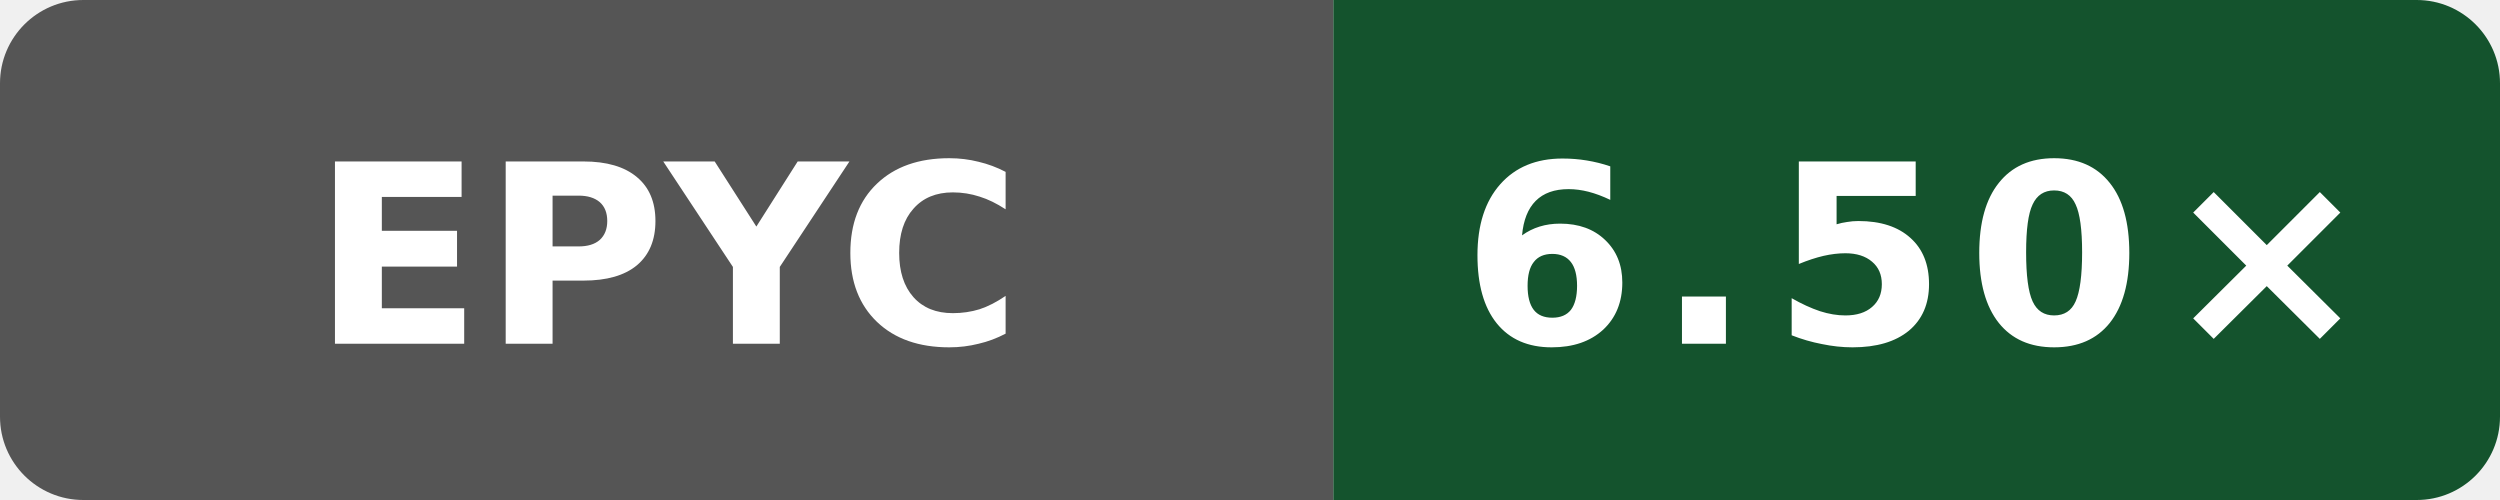
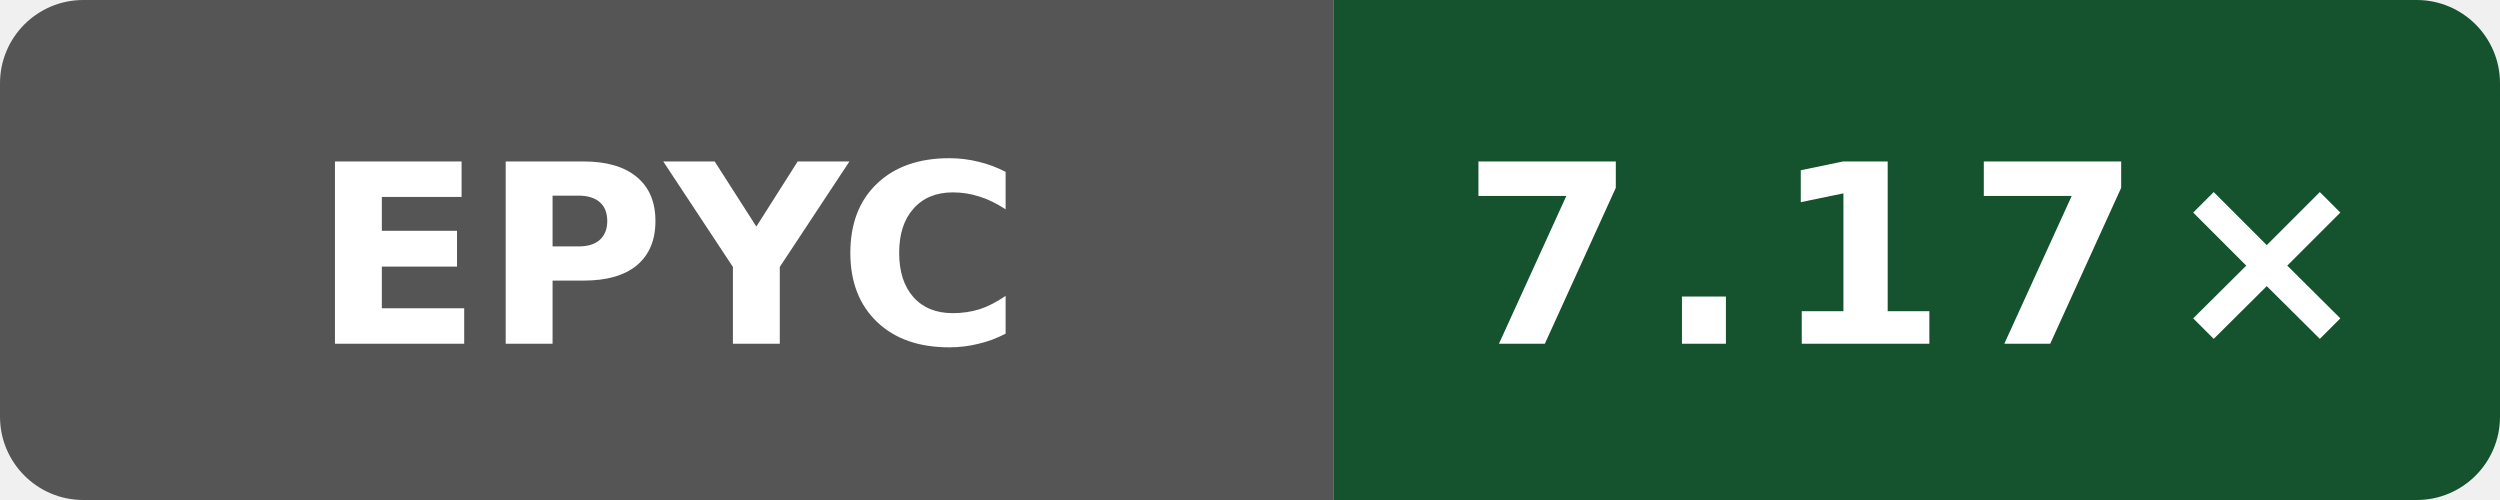
- <svg xmlns="http://www.w3.org/2000/svg" data-original-label="WASI cppgm build vs Clang; AMD EPYC 9V74 80-Core Processor" data-original-message="6.50×" width="120" height="24" viewBox="0 0 120 24" role="img" aria-label="WASI cppgm build vs Clang; AMD EPYC 9V74 80-Core Processor; measured fd8d08c239b003470d0ecd0edf78dc8fe6b5a2ff; 7 commits behind main: 6.50×">
+ <svg xmlns="http://www.w3.org/2000/svg" data-original-label="WASI cppgm build vs Clang; AMD EPYC 7763 64-Core Processor" data-original-message="7.17×" width="120" height="24" viewBox="0 0 120 24" role="img" aria-label="WASI cppgm build vs Clang; AMD EPYC 7763 64-Core Processor; measured 2a915cfbfed25b5f95be7b7e5c345dfe87f11666; 0 commits behind main: 7.17×">
  <defs>
    <clipPath id="badge">
      <rect width="120" height="24" rx="4" />
    </clipPath>
  </defs>
  <g clip-path="url(#badge)">
    <rect width="64" height="24" fill="#555" />
    <rect x="64" width="56" height="24" fill="#14532d" />
  </g>
  <text x="32" y="16.5" fill="#fff" text-anchor="middle" font-family="Verdana,Geneva,DejaVu Sans,sans-serif" font-size="12" font-weight="700" textLength="31" lengthAdjust="spacingAndGlyphs">EPYC</text>
-   <text x="92" y="16.5" fill="#fff" text-anchor="middle" font-family="Verdana,Geneva,DejaVu Sans,sans-serif" font-size="12" font-weight="700" letter-spacing="1" textLength="39" lengthAdjust="spacingAndGlyphs">6.50×</text>
+   <text x="92" y="16.5" fill="#fff" text-anchor="middle" font-family="Verdana,Geneva,DejaVu Sans,sans-serif" font-size="12" font-weight="700" letter-spacing="1" textLength="39" lengthAdjust="spacingAndGlyphs">7.17×</text>
</svg>
